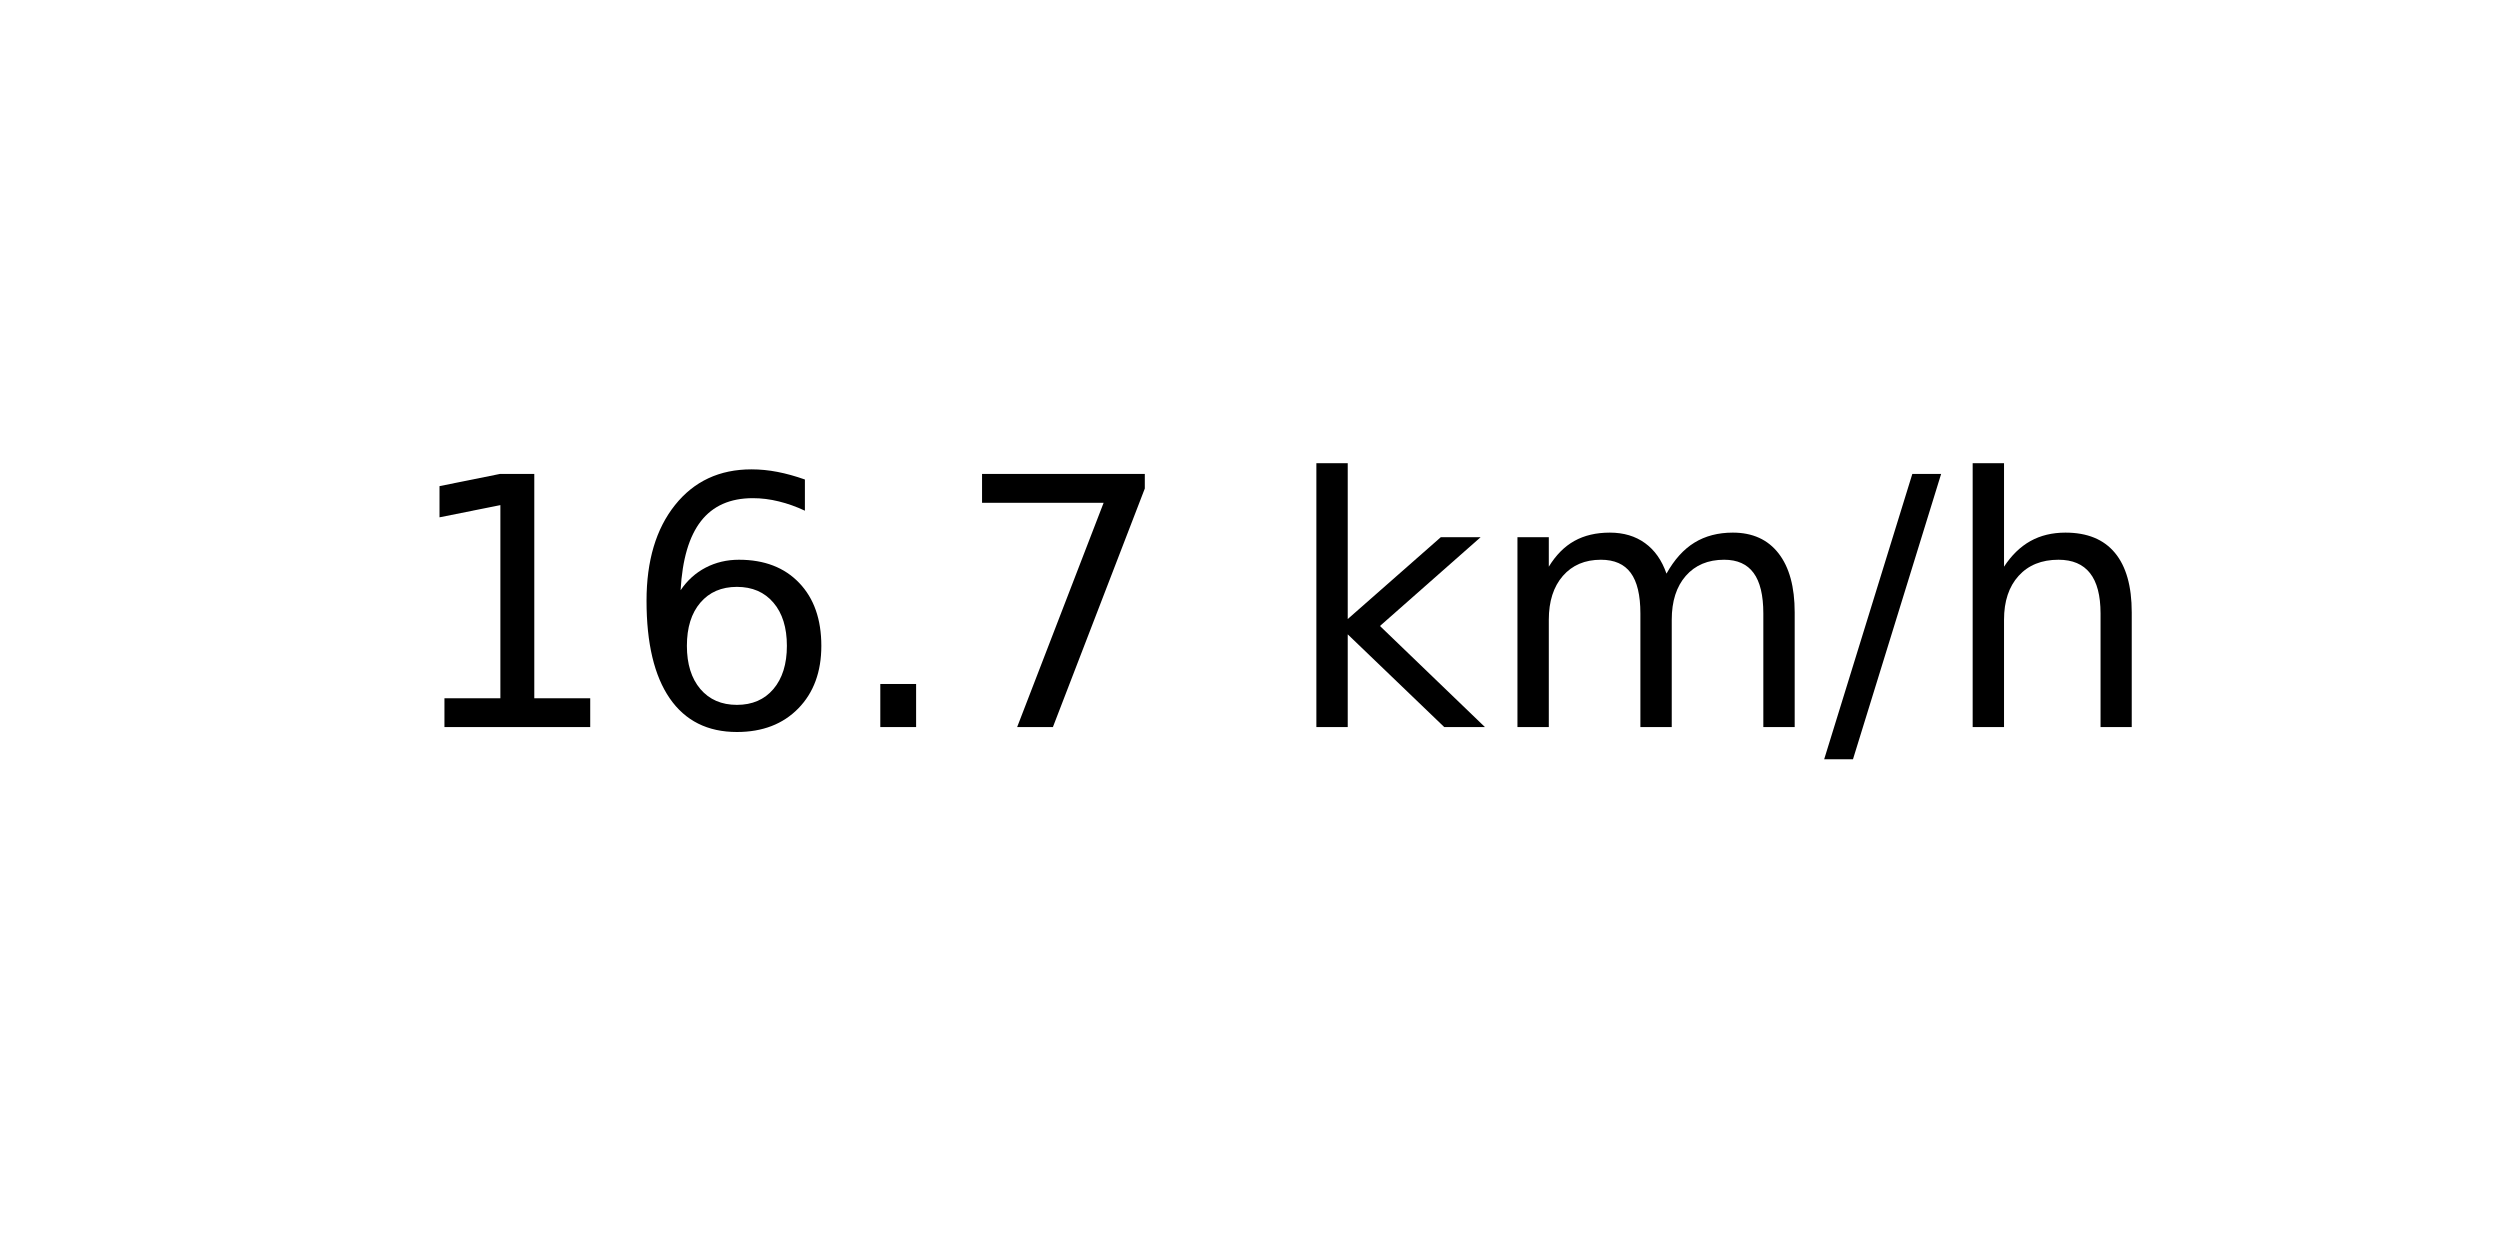
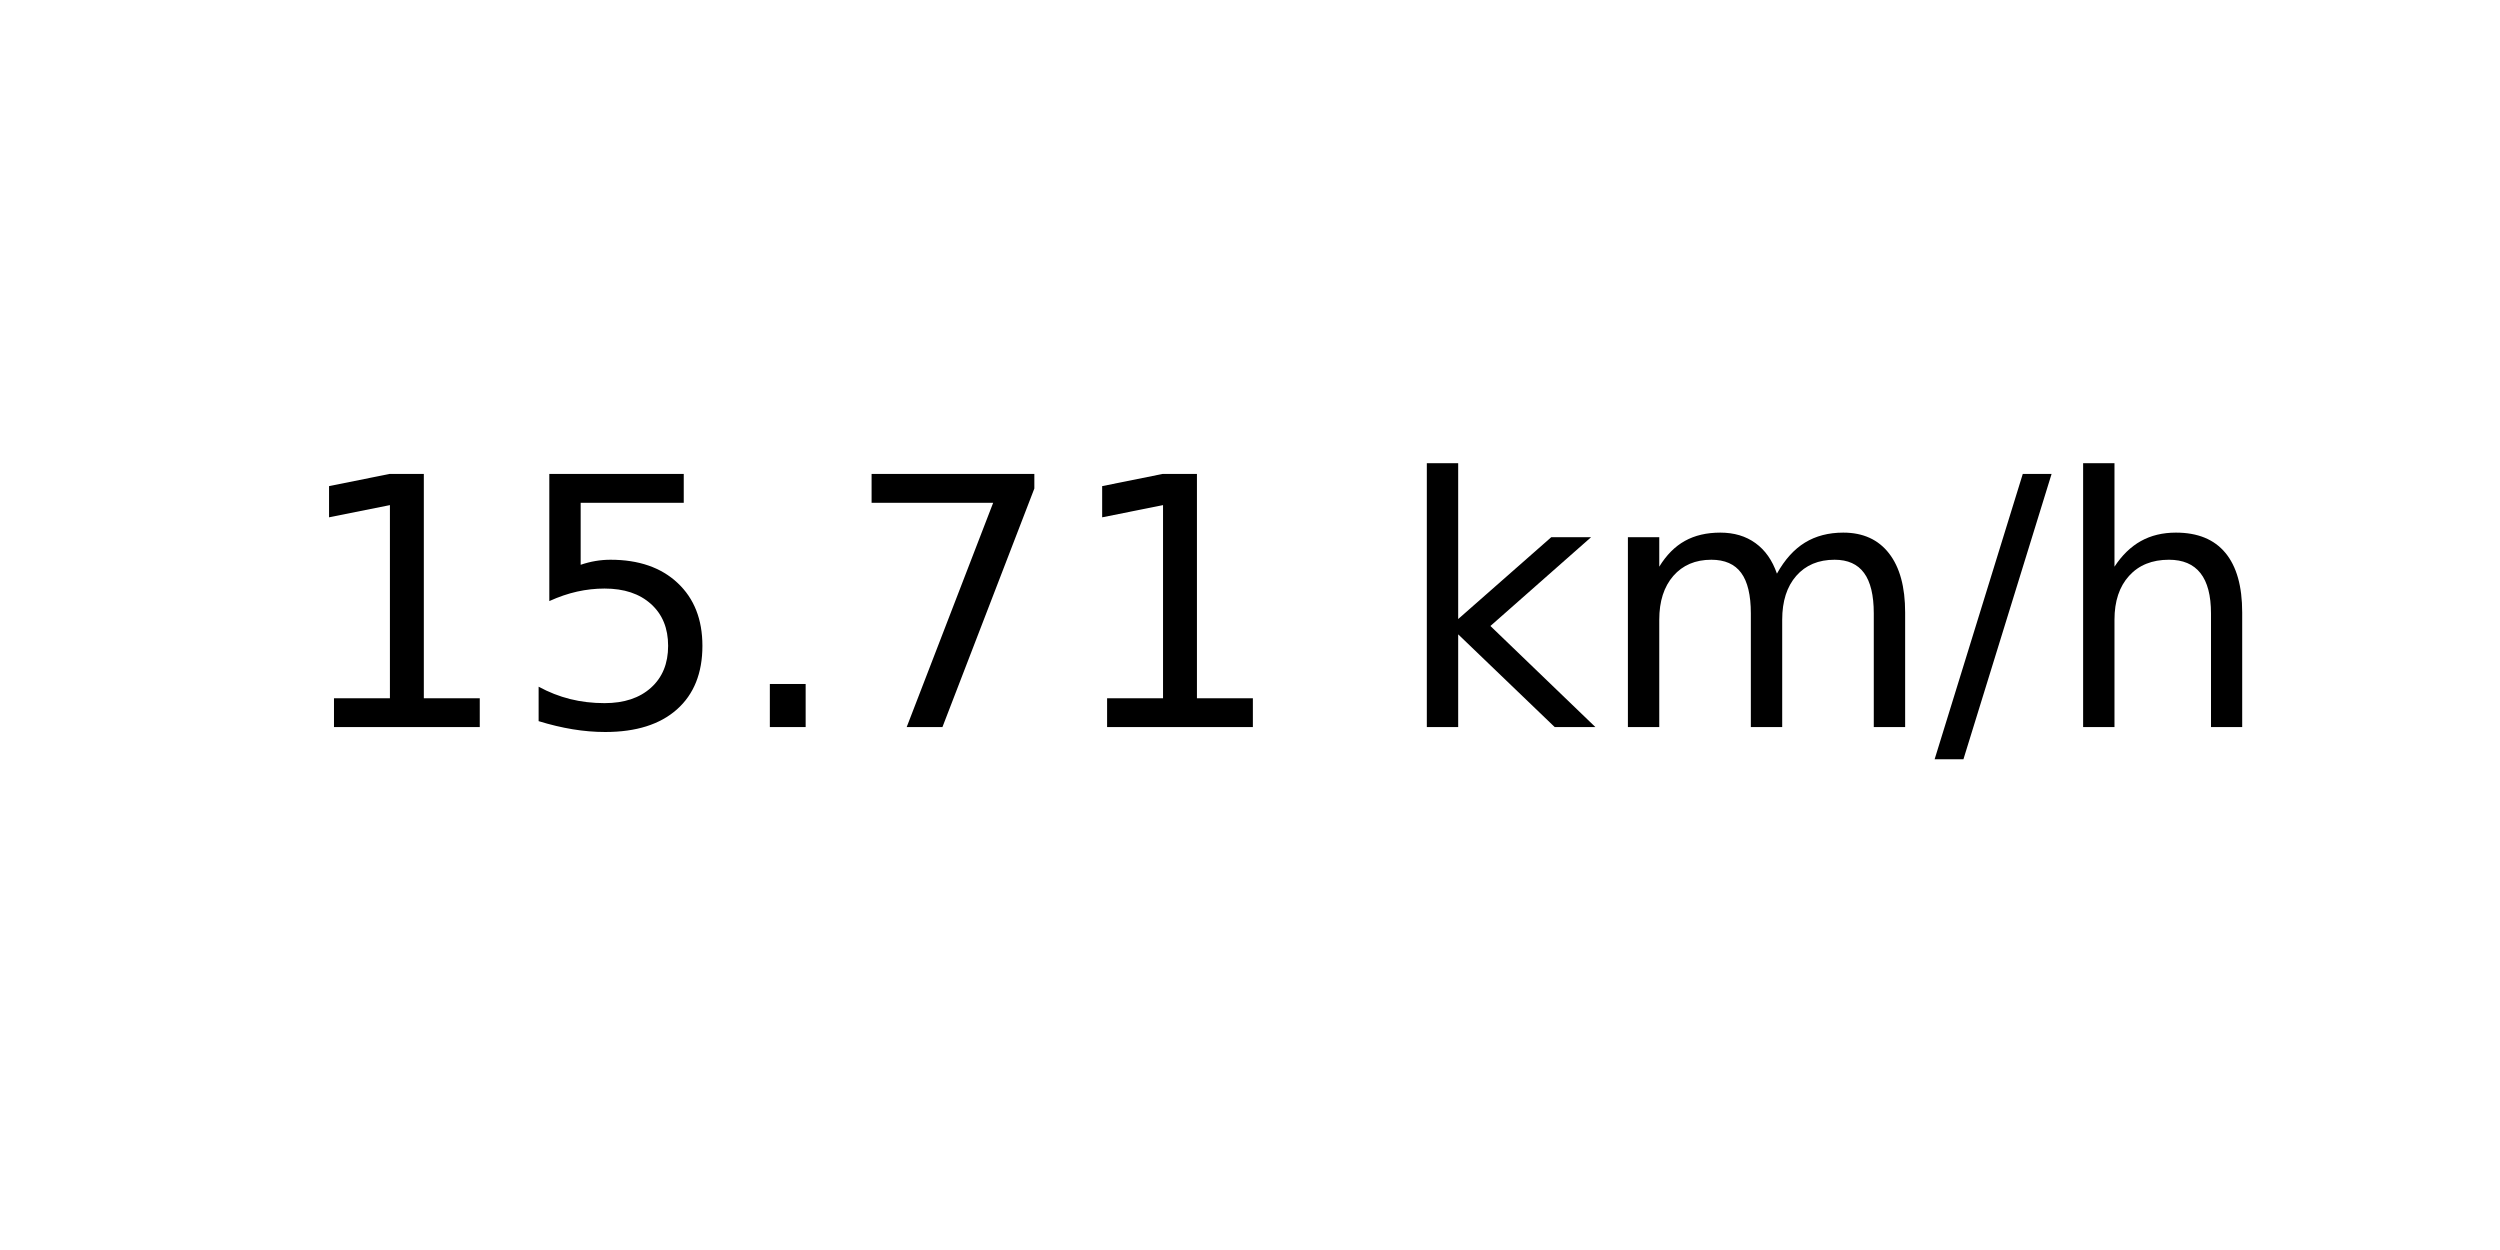
<svg xmlns="http://www.w3.org/2000/svg" xmlns:xlink="http://www.w3.org/1999/xlink" width="72pt" height="36pt" viewBox="0 0 72 36" version="1.1">
  <defs>
    <style type="text/css">*{stroke-linejoin: round; stroke-linecap: butt}</style>
  </defs>
  <g id="figure_1">
    <g id="axes_1">
      <g id="text_1">
-         <g transform="translate(11.55937 20.93937) scale(0.1 -0.1)">
+         <g transform="translate(8.378125 20.93937) scale(0.1 -0.1)">
          <defs>
            <path id="DejaVuSans-31" d="M 794 531  L 1825 531  L 1825 4091  L 703 3866  L 703 4441  L 1819 4666  L 2450 4666  L 2450 531  L 3481 531  L 3481 0  L 794 0  L 794 531  z " transform="scale(0.015625)" />
-             <path id="DejaVuSans-36" d="M 2113 2584  Q 1688 2584 1439 2293  Q 1191 2003 1191 1497  Q 1191 994 1439 701  Q 1688 409 2113 409  Q 2538 409 2786 701  Q 3034 994 3034 1497  Q 3034 2003 2786 2293  Q 2538 2584 2113 2584  z M 3366 4563  L 3366 3988  Q 3128 4100 2886 4159  Q 2644 4219 2406 4219  Q 1781 4219 1451 3797  Q 1122 3375 1075 2522  Q 1259 2794 1537 2939  Q 1816 3084 2150 3084  Q 2853 3084 3261 2657  Q 3669 2231 3669 1497  Q 3669 778 3244 343  Q 2819 -91 2113 -91  Q 1303 -91 875 529  Q 447 1150 447 2328  Q 447 3434 972 4092  Q 1497 4750 2381 4750  Q 2619 4750 2861 4703  Q 3103 4656 3366 4563  z " transform="scale(0.015625)" />
+             <path id="DejaVuSans-35" d="M 691 4666  L 3169 4666  L 3169 4134  L 1269 4134  L 1269 2991  Q 1406 3038 1543 3061  Q 1681 3084 1819 3084  Q 2600 3084 3056 2656  Q 3513 2228 3513 1497  Q 3513 744 3044 326  Q 2575 -91 1722 -91  Q 1428 -91 1123 -41  Q 819 9 494 109  L 494 744  Q 775 591 1075 516  Q 1375 441 1709 441  Q 2250 441 2565 725  Q 2881 1009 2881 1497  Q 2881 1984 2565 2268  Q 2250 2553 1709 2553  Q 1456 2553 1204 2497  Q 953 2441 691 2322  L 691 4666  z " transform="scale(0.015625)" />
            <path id="DejaVuSans-2e" d="M 684 794  L 1344 794  L 1344 0  L 684 0  L 684 794  z " transform="scale(0.015625)" />
            <path id="DejaVuSans-37" d="M 525 4666  L 3525 4666  L 3525 4397  L 1831 0  L 1172 0  L 2766 4134  L 525 4134  L 525 4666  z " transform="scale(0.015625)" />
            <path id="DejaVuSans-20" transform="scale(0.015625)" />
            <path id="DejaVuSans-6b" d="M 581 4863  L 1159 4863  L 1159 1991  L 2875 3500  L 3609 3500  L 1753 1863  L 3688 0  L 2938 0  L 1159 1709  L 1159 0  L 581 0  L 581 4863  z " transform="scale(0.015625)" />
            <path id="DejaVuSans-6d" d="M 3328 2828  Q 3544 3216 3844 3400  Q 4144 3584 4550 3584  Q 5097 3584 5394 3201  Q 5691 2819 5691 2113  L 5691 0  L 5113 0  L 5113 2094  Q 5113 2597 4934 2840  Q 4756 3084 4391 3084  Q 3944 3084 3684 2787  Q 3425 2491 3425 1978  L 3425 0  L 2847 0  L 2847 2094  Q 2847 2600 2669 2842  Q 2491 3084 2119 3084  Q 1678 3084 1418 2786  Q 1159 2488 1159 1978  L 1159 0  L 581 0  L 581 3500  L 1159 3500  L 1159 2956  Q 1356 3278 1631 3431  Q 1906 3584 2284 3584  Q 2666 3584 2933 3390  Q 3200 3197 3328 2828  z " transform="scale(0.015625)" />
            <path id="DejaVuSans-2f" d="M 1625 4666  L 2156 4666  L 531 -594  L 0 -594  L 1625 4666  z " transform="scale(0.015625)" />
            <path id="DejaVuSans-68" d="M 3513 2113  L 3513 0  L 2938 0  L 2938 2094  Q 2938 2591 2744 2837  Q 2550 3084 2163 3084  Q 1697 3084 1428 2787  Q 1159 2491 1159 1978  L 1159 0  L 581 0  L 581 4863  L 1159 4863  L 1159 2956  Q 1366 3272 1645 3428  Q 1925 3584 2291 3584  Q 2894 3584 3203 3211  Q 3513 2838 3513 2113  z " transform="scale(0.015625)" />
          </defs>
          <use xlink:href="#DejaVuSans-31" />
-           <use xlink:href="#DejaVuSans-36" x="63.623" />
+           <use xlink:href="#DejaVuSans-35" x="63.623" />
          <use xlink:href="#DejaVuSans-2e" x="127.246" />
          <use xlink:href="#DejaVuSans-37" x="159.033" />
-           <use xlink:href="#DejaVuSans-20" x="222.656" />
-           <use xlink:href="#DejaVuSans-6b" x="254.443" />
-           <use xlink:href="#DejaVuSans-6d" x="312.354" />
-           <use xlink:href="#DejaVuSans-2f" x="409.766" />
-           <use xlink:href="#DejaVuSans-68" x="443.457" />
+           <use xlink:href="#DejaVuSans-31" x="222.656" />
+           <use xlink:href="#DejaVuSans-20" x="286.279" />
+           <use xlink:href="#DejaVuSans-6b" x="318.066" />
+           <use xlink:href="#DejaVuSans-6d" x="375.977" />
+           <use xlink:href="#DejaVuSans-2f" x="473.389" />
+           <use xlink:href="#DejaVuSans-68" x="507.08" />
        </g>
      </g>
    </g>
  </g>
</svg>
